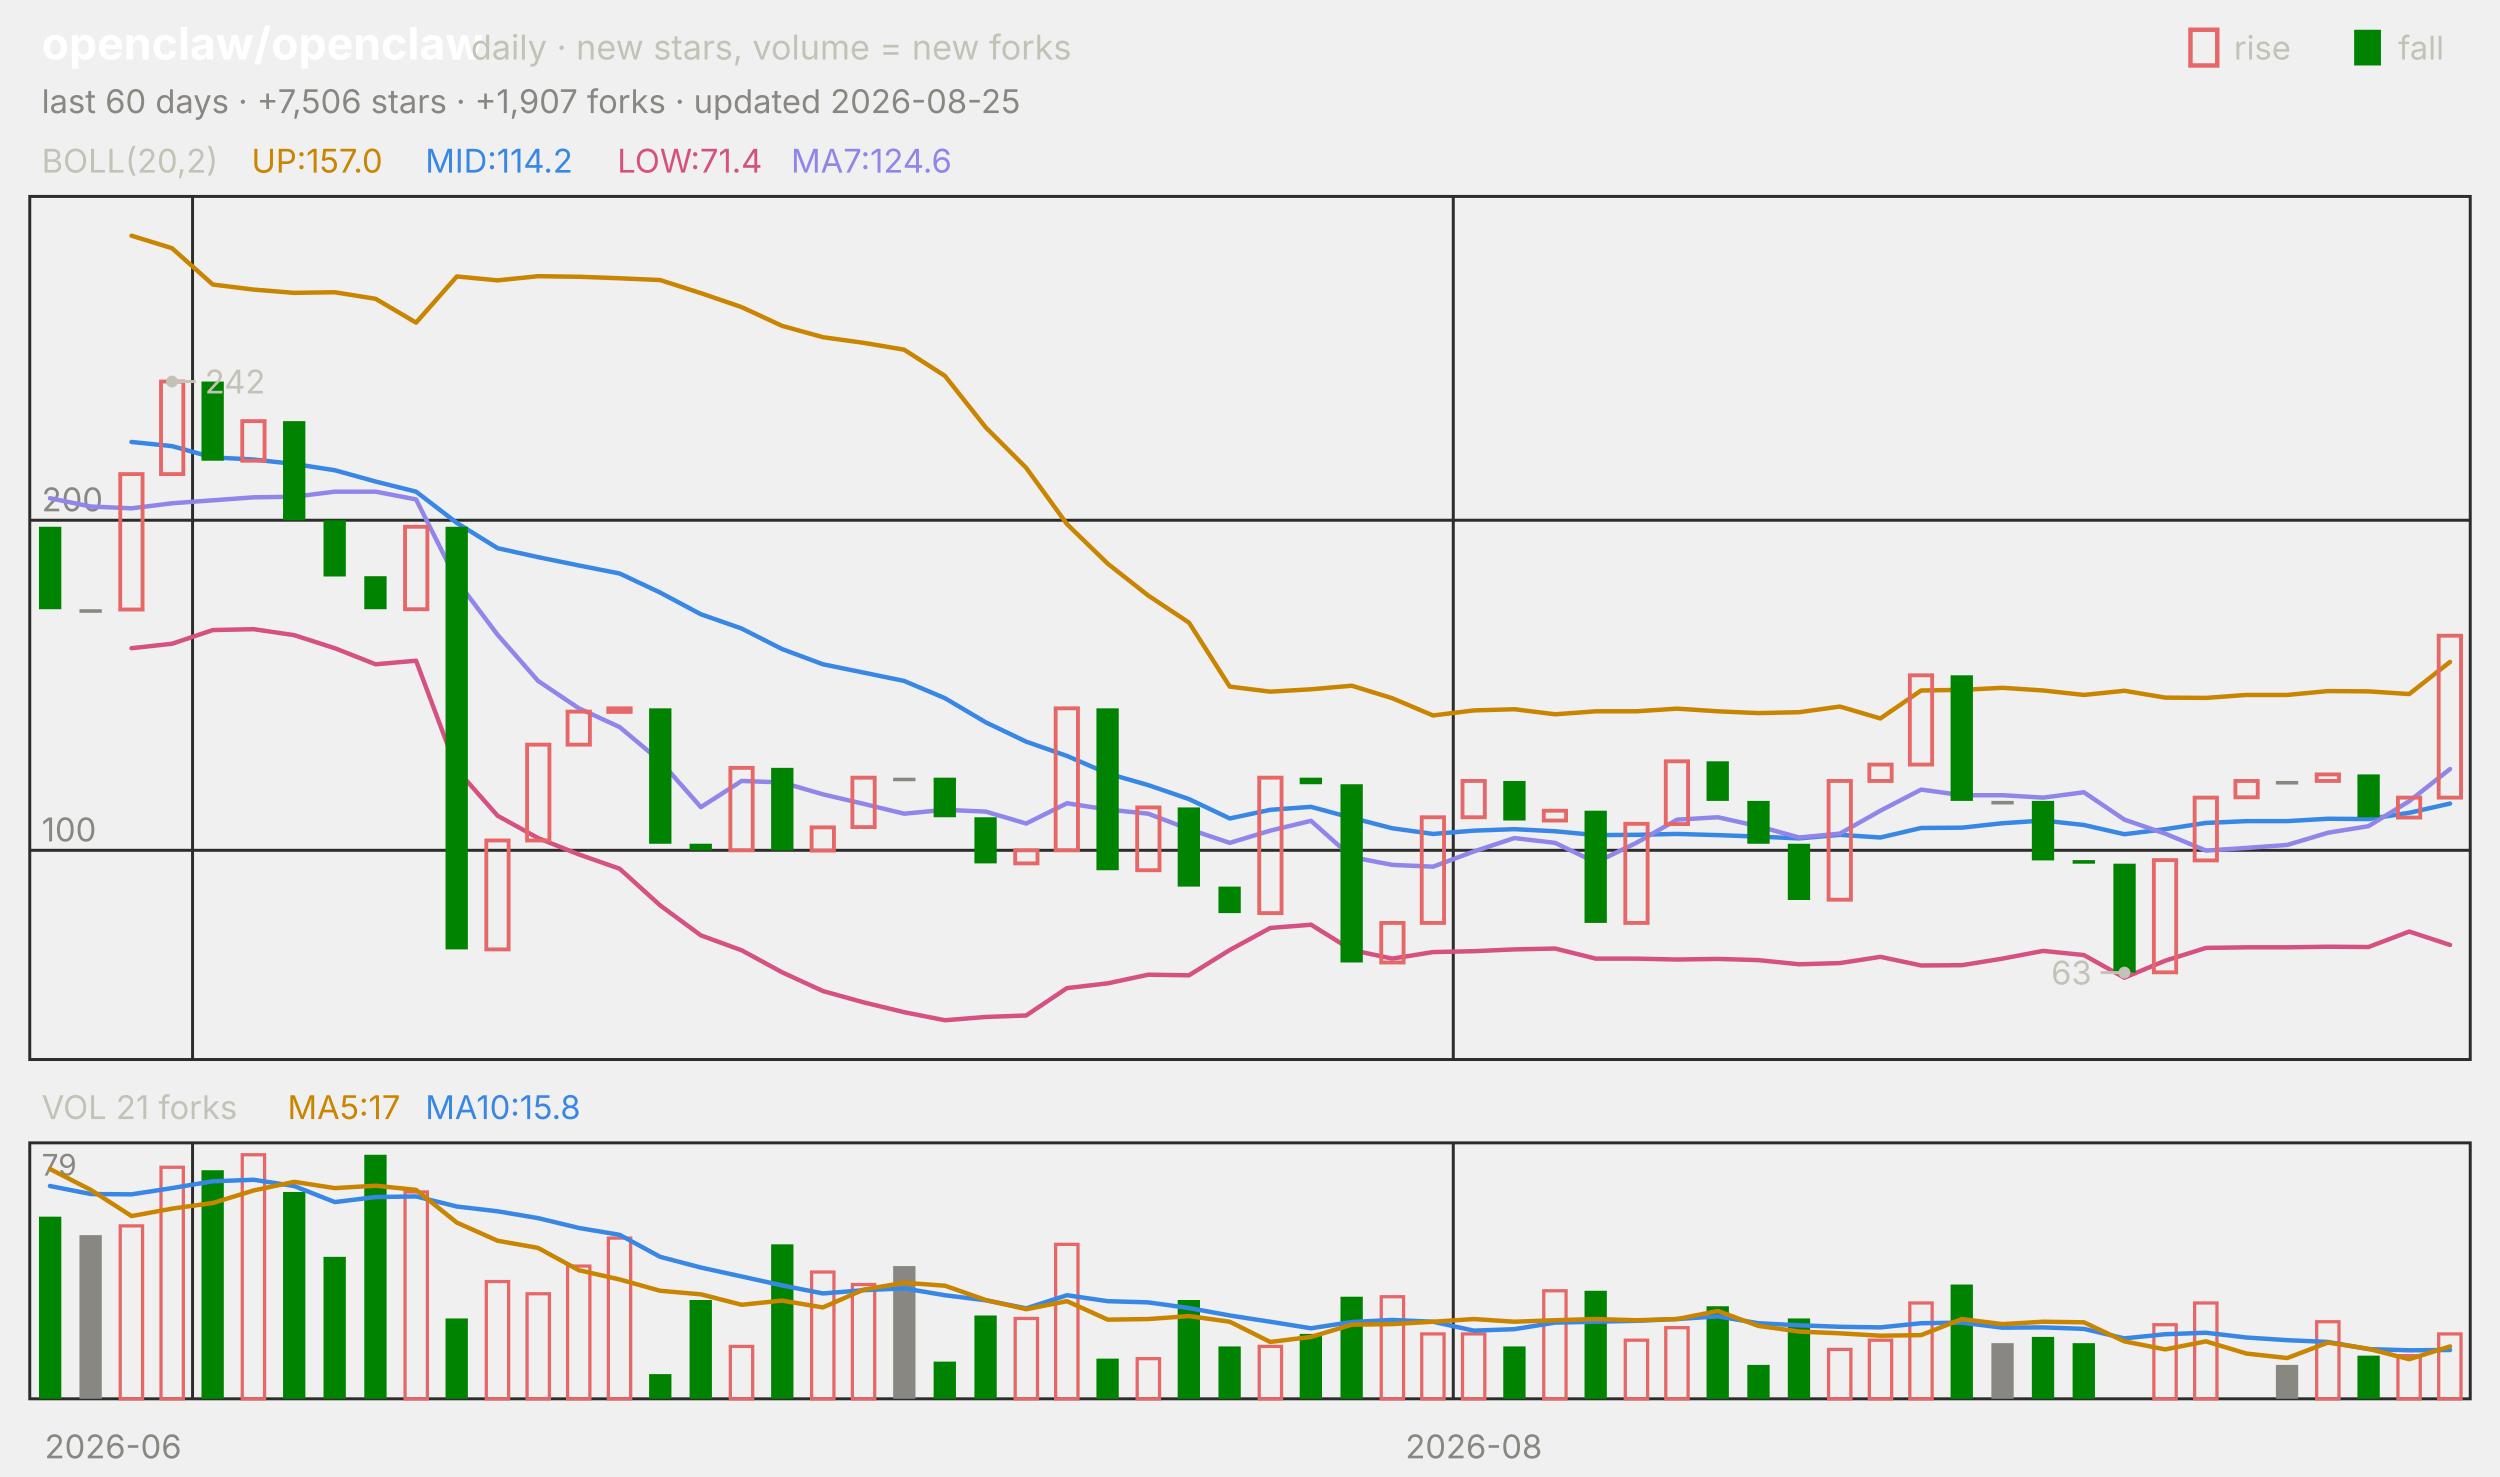
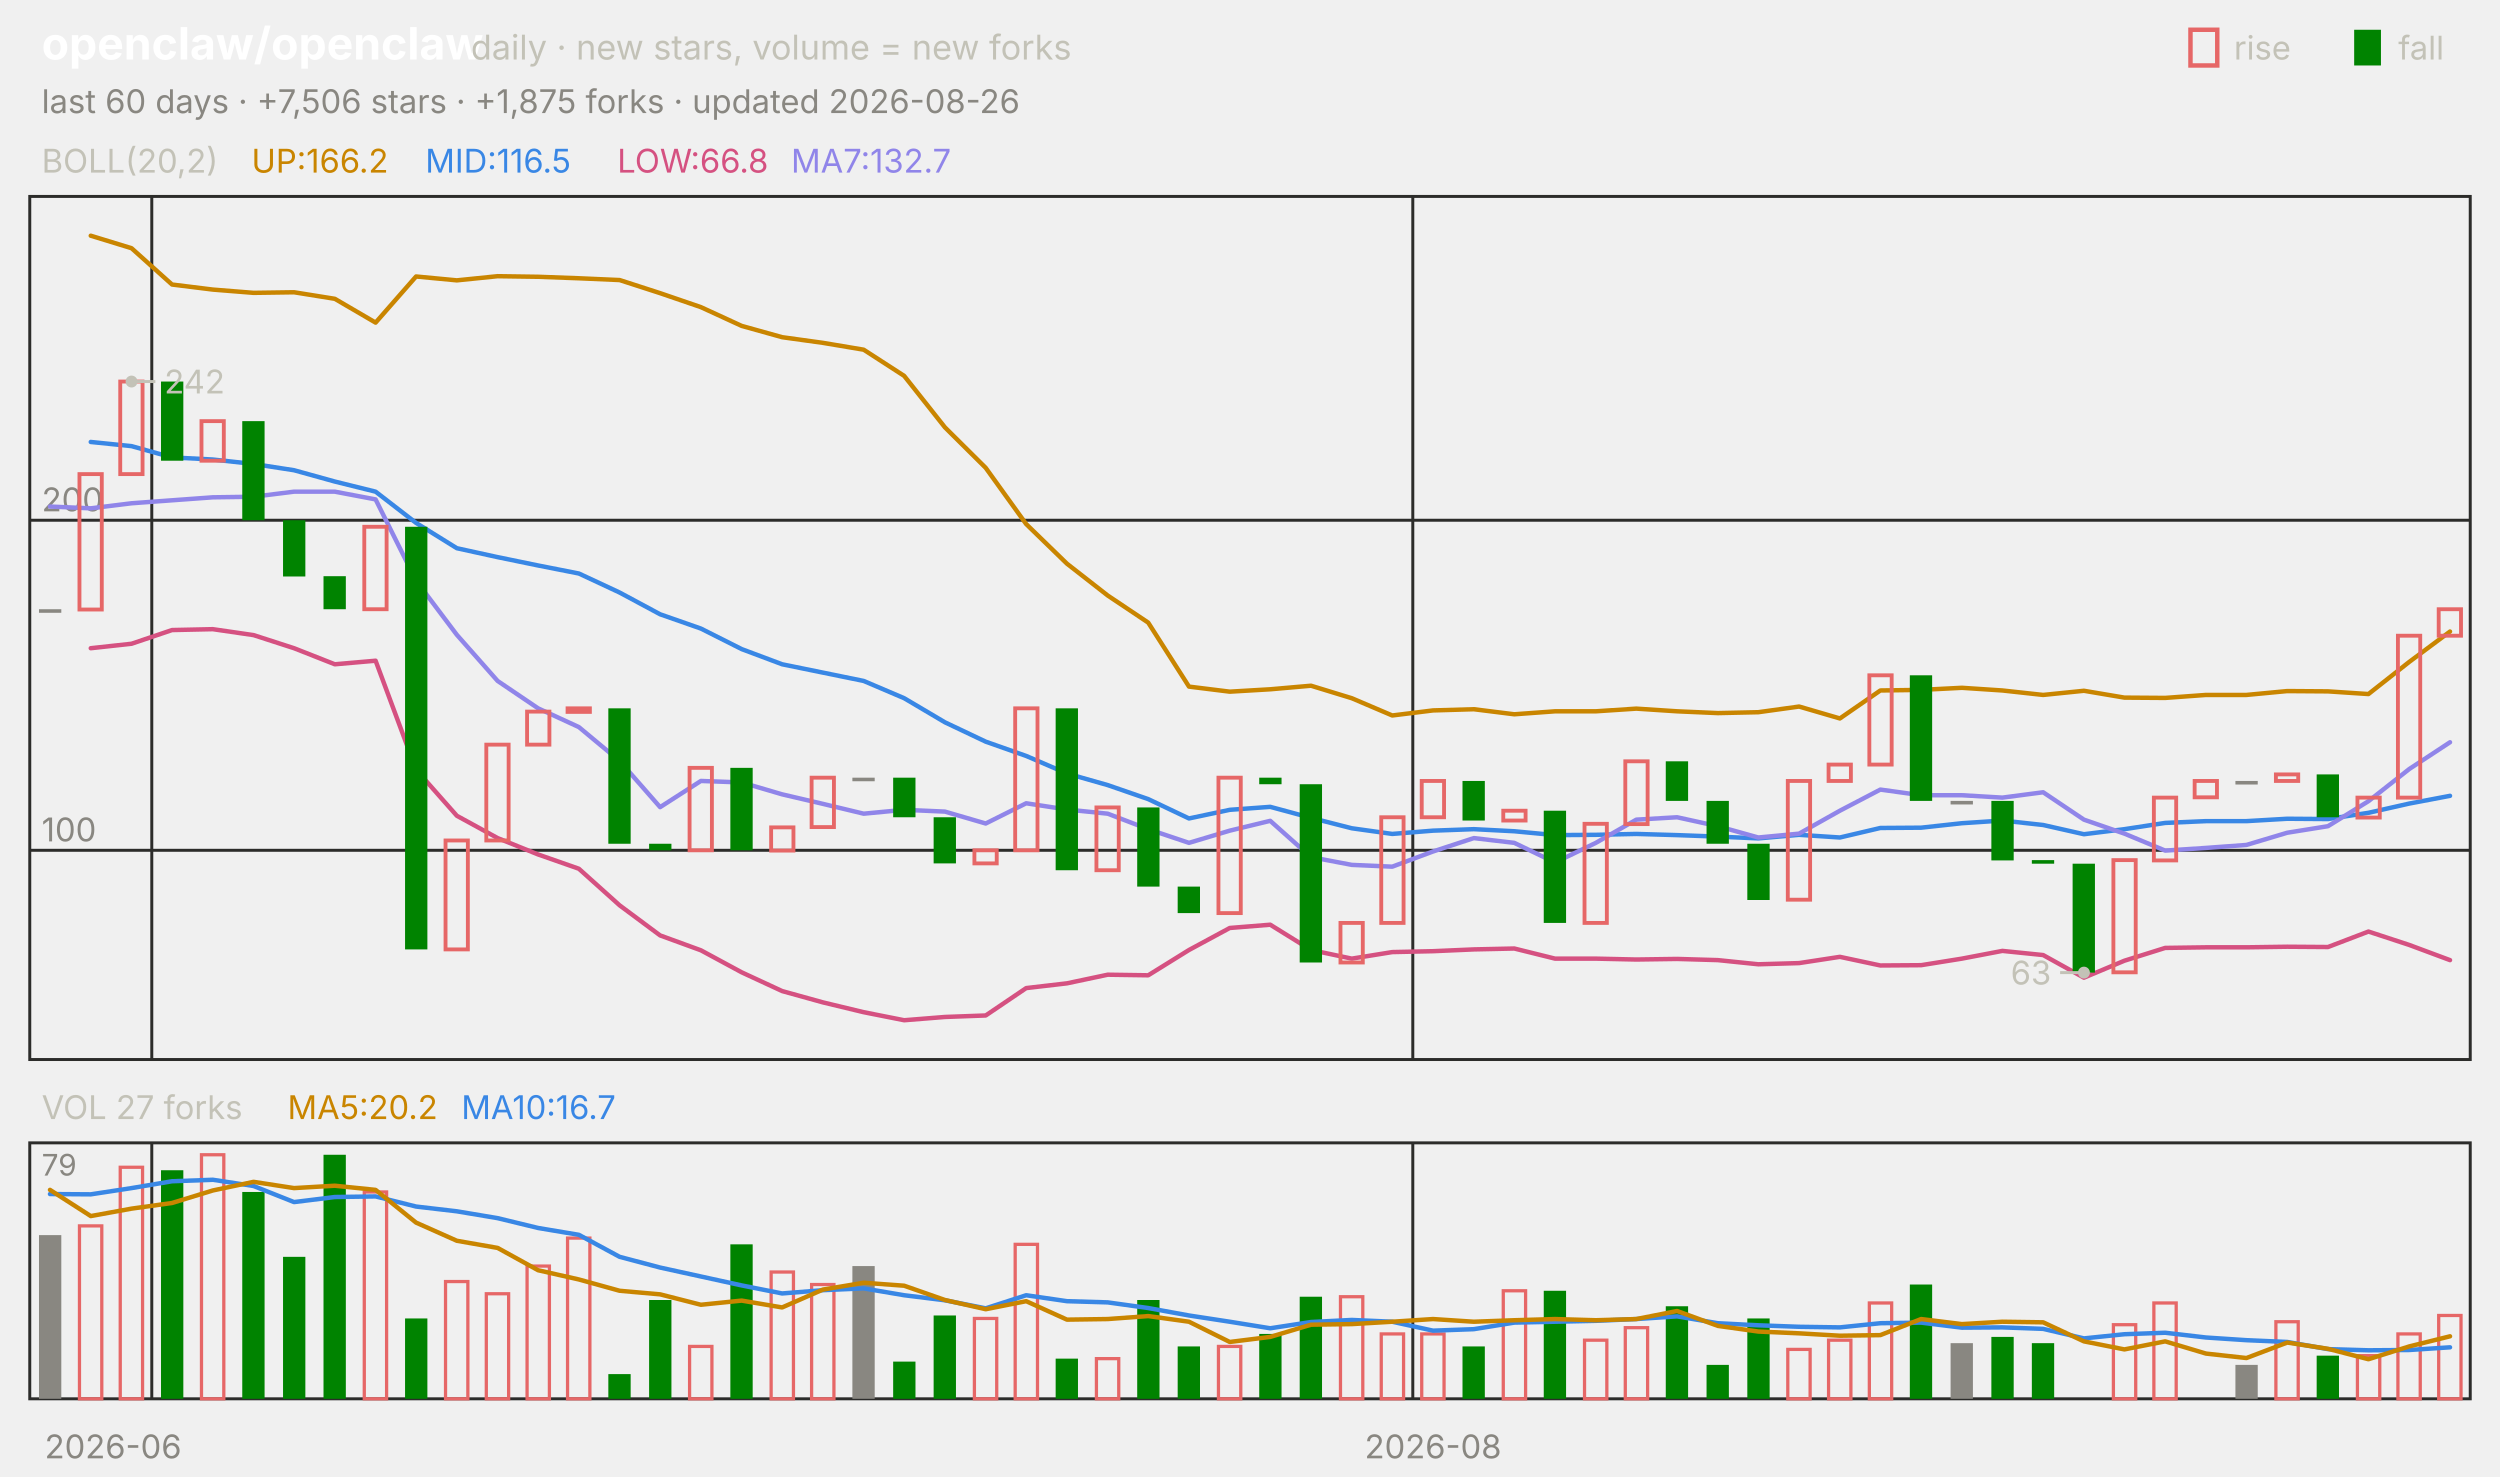
<svg xmlns="http://www.w3.org/2000/svg" viewBox="0 0 840 496" width="840" height="496" font-family="-apple-system,'Segoe UI',system-ui,sans-serif" role="img" aria-label="openclaw/openclaw candlestick chart">
  <text x="14.0" y="20.0" font-size="15" fill="#ffffff" font-weight="650">openclaw/openclaw</text>
  <text x="158.2" y="20.0" font-size="11.5" fill="#c3c2b7">daily · new stars, volume = new forks</text>
  <text x="805.8" y="20.0" font-size="11.0" fill="#c3c2b7">fall</text>
  <rect x="791" y="10" width="9" height="12" fill="#008300" />
  <text x="750.6" y="20.0" font-size="11.0" fill="#c3c2b7">rise</text>
  <rect x="736" y="10" width="9" height="12" fill="none" stroke="#e66767" stroke-width="1.5" />
-   <text x="14.0" y="38.0" font-size="11.0" fill="#898781">last 60 days · +7,506 stars · +1,907 forks · updated 2026-08-25</text>
+   <text x="14.0" y="38.0" font-size="11.0" fill="#898781">last 60 days · +7,506 stars · +1,875 forks · updated 2026-08-26</text>
  <rect x="10" y="66" width="820" height="290" fill="none" stroke="#2c2c2a" />
  <rect x="10" y="384" width="820" height="86" fill="none" stroke="#2c2c2a" />
  <text x="38.0" y="490.0" font-size="11.0" fill="#898781" text-anchor="middle">2026-06</text>
-   <line x1="64.7" y1="66.0" x2="64.7" y2="356.0" stroke="#2c2c2a" stroke-width="1.0" />
-   <line x1="64.7" y1="384.0" x2="64.7" y2="470.0" stroke="#2c2c2a" stroke-width="1.0" />
-   <line x1="488.3" y1="66.0" x2="488.3" y2="356.0" stroke="#2c2c2a" stroke-width="1.0" />
-   <line x1="488.3" y1="384.0" x2="488.3" y2="470.0" stroke="#2c2c2a" stroke-width="1.0" />
-   <text x="495.2" y="490.0" font-size="11.0" fill="#898781" text-anchor="middle">2026-08</text>
+   <line x1="51.0" y1="66.0" x2="51.0" y2="356.0" stroke="#2c2c2a" stroke-width="1.0" />
+   <line x1="51.0" y1="384.0" x2="51.0" y2="470.0" stroke="#2c2c2a" stroke-width="1.0" />
+   <line x1="474.7" y1="66.0" x2="474.7" y2="356.0" stroke="#2c2c2a" stroke-width="1.0" />
+   <line x1="474.7" y1="384.0" x2="474.7" y2="470.0" stroke="#2c2c2a" stroke-width="1.0" />
+   <text x="481.5" y="490.0" font-size="11.0" fill="#898781" text-anchor="middle">2026-08</text>
  <text x="14.0" y="58.0" font-size="11.0" fill="#c3c2b7">BOLL(20,2)</text>
-   <text x="84.5" y="58.0" font-size="11.0" fill="#c98500">UP:157.0</text>
-   <text x="142.9" y="58.0" font-size="11.0" fill="#3987e5">MID:114.2</text>
-   <text x="207.4" y="58.0" font-size="11.0" fill="#d55181">LOW:71.4</text>
-   <text x="265.8" y="58.0" font-size="11.0" fill="#9085e9">MA7:124.6</text>
+   <text x="84.5" y="58.0" font-size="11.0" fill="#c98500">UP:166.2</text>
+   <text x="142.9" y="58.0" font-size="11.0" fill="#3987e5">MID:116.5</text>
+   <text x="207.4" y="58.0" font-size="11.0" fill="#d55181">LOW:66.8</text>
+   <text x="265.8" y="58.0" font-size="11.0" fill="#9085e9">MA7:132.7</text>
  <line x1="10.0" y1="285.7" x2="830.0" y2="285.7" stroke="#2c2c2a" stroke-width="1.0" />
  <text x="14.0" y="282.7" font-size="11.0" fill="#898781">100</text>
  <line x1="10.0" y1="174.8" x2="830.0" y2="174.8" stroke="#2c2c2a" stroke-width="1.0" />
  <text x="14.0" y="171.8" font-size="11.0" fill="#898781">200</text>
-   <polyline points="44.2,79.2 57.8,83.4 71.5,95.6 85.2,97.3 98.8,98.4 112.5,98.2 126.2,100.4 139.8,108.4 153.5,92.9 167.2,94.2 180.8,92.8 194.5,93.0 208.2,93.5 221.8,94.1 235.5,98.5 249.2,103.2 262.8,109.5 276.5,113.3 290.2,115.2 303.8,117.5 317.5,126.3 331.2,143.6 344.8,157.2 358.5,176.1 372.2,189.4 385.8,200.1 399.5,209.2 413.2,230.7 426.8,232.4 440.5,231.6 454.2,230.4 467.8,234.6 481.5,240.4 495.2,238.7 508.8,238.3 522.5,240.0 536.2,239.0 549.8,239.0 563.5,238.1 577.2,239.0 590.8,239.6 604.5,239.3 618.2,237.4 631.8,241.4 645.5,232.0 659.2,231.8 672.8,231.1 686.5,232.0 700.2,233.5 713.8,232.1 727.5,234.4 741.2,234.5 754.8,233.5 768.5,233.5 782.2,232.2 795.8,232.3 809.5,233.2 823.2,222.4" fill="none" stroke="#c98500" stroke-width="1.5" stroke-linejoin="round" stroke-linecap="round" />
-   <polyline points="44.2,148.5 57.8,149.9 71.5,153.7 85.2,154.4 98.8,155.9 112.5,158.0 126.2,161.8 139.8,165.2 153.5,175.7 167.2,184.2 180.8,187.2 194.5,190.0 208.2,192.7 221.8,199.1 235.5,206.4 249.2,211.2 262.8,218.1 276.5,223.2 290.2,226.0 303.8,228.8 317.5,234.6 331.2,242.7 344.8,249.2 358.5,254.0 372.2,259.9 385.8,263.8 399.5,268.5 413.2,275.0 426.8,272.1 440.5,271.1 454.2,274.8 467.8,278.3 481.5,280.2 495.2,279.1 508.8,278.6 522.5,279.3 536.2,280.6 549.8,280.5 563.5,280.2 577.2,280.6 590.8,281.1 604.5,281.7 618.2,280.5 631.8,281.4 645.5,278.2 659.2,278.1 672.8,276.6 686.5,275.7 700.2,277.2 713.8,280.3 727.5,278.6 741.2,276.5 754.8,275.9 768.5,275.9 782.2,275.1 795.8,275.2 809.5,273.1 823.2,270.0" fill="none" stroke="#3987e5" stroke-width="1.5" stroke-linejoin="round" stroke-linecap="round" />
-   <polyline points="44.2,217.8 57.8,216.3 71.5,211.7 85.2,211.4 98.8,213.4 112.5,217.8 126.2,223.2 139.8,222.0 153.5,258.6 167.2,274.1 180.8,281.6 194.5,287.1 208.2,291.9 221.8,304.2 235.5,314.3 249.2,319.3 262.8,326.7 276.5,333.0 290.2,336.8 303.8,340.1 317.5,342.8 331.2,341.7 344.8,341.2 358.5,332.0 372.2,330.4 385.8,327.5 399.5,327.7 413.2,319.2 426.8,311.8 440.5,310.7 454.2,319.2 467.8,322.1 481.5,319.9 495.2,319.6 508.8,319.0 522.5,318.7 536.2,322.1 549.8,322.1 563.5,322.4 577.2,322.2 590.8,322.6 604.5,324.0 618.2,323.6 631.8,321.5 645.5,324.4 659.2,324.3 672.8,322.1 686.5,319.5 700.2,320.9 713.8,328.5 727.5,322.8 741.2,318.5 754.8,318.3 768.5,318.3 782.2,318.1 795.8,318.2 809.5,313.0 823.2,317.5" fill="none" stroke="#d55181" stroke-width="1.5" stroke-linejoin="round" stroke-linecap="round" />
-   <polyline points="16.8,167.4 30.5,170.2 44.2,170.8 57.8,169.1 71.5,168.1 85.2,167.1 98.8,166.9 112.5,165.2 126.2,165.2 139.8,167.8 153.5,195.1 167.2,213.3 180.8,228.8 194.5,238.0 208.2,244.3 221.8,255.7 235.5,271.2 249.2,262.4 262.8,262.9 276.5,266.9 290.2,270.1 303.8,273.4 317.5,272.1 331.2,272.7 344.8,276.7 358.5,269.9 372.2,272.0 385.8,273.4 399.5,278.6 413.2,283.2 426.8,279.1 440.5,275.8 454.2,288.0 467.8,290.6 481.5,291.2 495.2,286.1 508.8,281.6 522.5,283.2 536.2,289.8 549.8,283.2 563.5,275.4 577.2,274.6 590.8,277.6 604.5,281.4 618.2,280.1 631.8,272.4 645.5,265.3 659.2,267.2 672.8,267.2 686.5,268.0 700.2,266.2 713.8,275.4 727.5,280.1 741.2,285.8 754.8,284.9 768.5,283.9 782.2,279.8 795.8,277.6 809.5,269.2 823.2,258.4" fill="none" stroke="#9085e9" stroke-width="1.5" stroke-linejoin="round" stroke-linecap="round" />
-   <rect x="13.1" y="177.0" width="7.5" height="27.7" fill="#008300" />
-   <rect x="26.7" y="204.7" width="7.5" height="1.2" fill="#898781" />
-   <rect x="40.4" y="159.3" width="7.5" height="45.5" fill="none" stroke="#e66767" stroke-width="1.3" />
-   <rect x="54.1" y="128.2" width="7.5" height="31.1" fill="none" stroke="#e66767" stroke-width="1.3" />
-   <rect x="67.7" y="128.2" width="7.5" height="26.6" fill="#008300" />
-   <rect x="81.4" y="141.5" width="7.5" height="13.3" fill="none" stroke="#e66767" stroke-width="1.3" />
-   <rect x="95.1" y="141.5" width="7.5" height="33.3" fill="#008300" />
-   <rect x="108.7" y="174.8" width="7.5" height="18.9" fill="#008300" />
-   <rect x="122.4" y="193.6" width="7.5" height="11.1" fill="#008300" />
-   <rect x="136.1" y="177.0" width="7.5" height="27.7" fill="none" stroke="#e66767" stroke-width="1.3" />
-   <rect x="149.7" y="177.0" width="7.5" height="142.0" fill="#008300" />
-   <rect x="163.4" y="282.4" width="7.5" height="36.6" fill="none" stroke="#e66767" stroke-width="1.3" />
-   <rect x="177.1" y="250.2" width="7.5" height="32.2" fill="none" stroke="#e66767" stroke-width="1.3" />
-   <rect x="190.7" y="239.1" width="7.5" height="11.1" fill="none" stroke="#e66767" stroke-width="1.3" />
-   <rect x="204.4" y="238.0" width="7.5" height="1.2" fill="none" stroke="#e66767" stroke-width="1.3" />
-   <rect x="218.1" y="238.0" width="7.5" height="45.5" fill="#008300" />
-   <rect x="231.7" y="283.5" width="7.5" height="2.2" fill="#008300" />
-   <rect x="245.4" y="258.0" width="7.5" height="27.7" fill="none" stroke="#e66767" stroke-width="1.3" />
-   <rect x="259.1" y="258.0" width="7.5" height="27.7" fill="#008300" />
-   <rect x="272.7" y="278.0" width="7.5" height="7.8" fill="none" stroke="#e66767" stroke-width="1.3" />
-   <rect x="286.4" y="261.3" width="7.5" height="16.6" fill="none" stroke="#e66767" stroke-width="1.3" />
-   <rect x="300.1" y="261.3" width="7.5" height="1.2" fill="#898781" />
-   <rect x="313.7" y="261.3" width="7.5" height="13.3" fill="#008300" />
-   <rect x="327.4" y="274.6" width="7.5" height="15.5" fill="#008300" />
-   <rect x="341.1" y="285.7" width="7.5" height="4.4" fill="none" stroke="#e66767" stroke-width="1.3" />
-   <rect x="354.7" y="238.0" width="7.5" height="47.7" fill="none" stroke="#e66767" stroke-width="1.3" />
-   <rect x="368.4" y="238.0" width="7.5" height="54.4" fill="#008300" />
-   <rect x="382.1" y="271.3" width="7.5" height="21.1" fill="none" stroke="#e66767" stroke-width="1.3" />
-   <rect x="395.7" y="271.3" width="7.5" height="26.6" fill="#008300" />
-   <rect x="409.4" y="297.9" width="7.5" height="8.9" fill="#008300" />
-   <rect x="423.1" y="261.3" width="7.5" height="45.5" fill="none" stroke="#e66767" stroke-width="1.3" />
-   <rect x="436.7" y="261.3" width="7.5" height="2.2" fill="#008300" />
-   <rect x="450.4" y="263.5" width="7.5" height="59.9" fill="#008300" />
-   <rect x="464.1" y="310.1" width="7.5" height="13.3" fill="none" stroke="#e66767" stroke-width="1.3" />
-   <rect x="477.7" y="274.6" width="7.5" height="35.5" fill="none" stroke="#e66767" stroke-width="1.3" />
-   <rect x="491.4" y="262.4" width="7.5" height="12.2" fill="none" stroke="#e66767" stroke-width="1.3" />
-   <rect x="505.1" y="262.4" width="7.5" height="13.3" fill="#008300" />
-   <rect x="518.7" y="272.4" width="7.5" height="3.3" fill="none" stroke="#e66767" stroke-width="1.3" />
-   <rect x="532.4" y="272.4" width="7.5" height="37.7" fill="#008300" />
-   <rect x="546.1" y="276.8" width="7.5" height="33.3" fill="none" stroke="#e66767" stroke-width="1.3" />
-   <rect x="559.7" y="255.8" width="7.5" height="21.1" fill="none" stroke="#e66767" stroke-width="1.3" />
-   <rect x="573.4" y="255.8" width="7.5" height="13.3" fill="#008300" />
-   <rect x="587.1" y="269.1" width="7.5" height="14.4" fill="#008300" />
-   <rect x="600.7" y="283.5" width="7.5" height="18.9" fill="#008300" />
-   <rect x="614.4" y="262.4" width="7.5" height="39.9" fill="none" stroke="#e66767" stroke-width="1.3" />
-   <rect x="628.1" y="256.9" width="7.5" height="5.5" fill="none" stroke="#e66767" stroke-width="1.3" />
-   <rect x="641.7" y="226.9" width="7.5" height="30.0" fill="none" stroke="#e66767" stroke-width="1.3" />
-   <rect x="655.4" y="226.9" width="7.5" height="42.2" fill="#008300" />
-   <rect x="669.1" y="269.1" width="7.5" height="1.2" fill="#898781" />
-   <rect x="682.7" y="269.1" width="7.5" height="20.0" fill="#008300" />
-   <rect x="696.4" y="289.0" width="7.5" height="1.2" fill="#008300" />
-   <rect x="710.1" y="290.2" width="7.5" height="36.6" fill="#008300" />
-   <rect x="723.7" y="289.0" width="7.5" height="37.7" fill="none" stroke="#e66767" stroke-width="1.3" />
-   <rect x="737.4" y="268.0" width="7.5" height="21.1" fill="none" stroke="#e66767" stroke-width="1.3" />
-   <rect x="751.1" y="262.4" width="7.5" height="5.5" fill="none" stroke="#e66767" stroke-width="1.3" />
-   <rect x="764.7" y="262.4" width="7.5" height="1.2" fill="#898781" />
-   <rect x="778.4" y="260.2" width="7.5" height="2.2" fill="none" stroke="#e66767" stroke-width="1.3" />
-   <rect x="792.1" y="260.2" width="7.5" height="14.4" fill="#008300" />
-   <rect x="805.7" y="268.0" width="7.5" height="6.7" fill="none" stroke="#e66767" stroke-width="1.3" />
-   <rect x="819.4" y="213.6" width="7.5" height="54.4" fill="none" stroke="#e66767" stroke-width="1.3" />
-   <circle cx="57.8" cy="128.2" r="2" fill="#c3c2b7" />
-   <line x1="57.8" y1="128.2" x2="65.8" y2="128.2" stroke="#c3c2b7" stroke-width="1.0" />
-   <text x="68.8" y="132.2" font-size="11.0" fill="#c3c2b7">242</text>
-   <circle cx="713.8" cy="326.8" r="2" fill="#c3c2b7" />
-   <line x1="713.8" y1="326.8" x2="705.8" y2="326.8" stroke="#c3c2b7" stroke-width="1.0" />
-   <text x="702.8" y="330.8" font-size="11.0" fill="#c3c2b7" text-anchor="end">63</text>
-   <text x="14.0" y="376.0" font-size="11.0" fill="#c3c2b7">VOL 21 forks</text>
-   <text x="96.6" y="376.0" font-size="11.0" fill="#c98500">MA5:17</text>
-   <text x="142.9" y="376.0" font-size="11.0" fill="#3987e5">MA10:15.8</text>
+   <polyline points="30.5,79.2 44.2,83.4 57.8,95.6 71.5,97.3 85.2,98.4 98.8,98.2 112.5,100.4 126.2,108.4 139.8,92.9 153.5,94.2 167.2,92.8 180.8,93.0 194.5,93.5 208.2,94.1 221.8,98.5 235.5,103.2 249.2,109.5 262.8,113.3 276.5,115.2 290.2,117.5 303.8,126.3 317.5,143.6 331.2,157.2 344.8,176.1 358.5,189.4 372.2,200.1 385.8,209.2 399.5,230.7 413.2,232.4 426.8,231.6 440.5,230.4 454.2,234.6 467.8,240.4 481.5,238.7 495.2,238.3 508.8,240.0 522.5,239.0 536.2,239.0 549.8,238.1 563.5,239.0 577.2,239.6 590.8,239.3 604.5,237.4 618.2,241.4 631.8,232.0 645.5,231.8 659.2,231.1 672.8,232.0 686.5,233.5 700.2,232.1 713.8,234.4 727.5,234.5 741.2,233.5 754.8,233.5 768.5,232.2 782.2,232.3 795.8,233.2 809.5,222.4 823.2,212.2" fill="none" stroke="#c98500" stroke-width="1.5" stroke-linejoin="round" stroke-linecap="round" />
+   <polyline points="30.5,148.5 44.2,149.9 57.8,153.7 71.5,154.4 85.2,155.9 98.8,158.0 112.5,161.8 126.2,165.2 139.8,175.7 153.5,184.2 167.2,187.2 180.8,190.0 194.5,192.7 208.2,199.1 221.8,206.4 235.5,211.2 249.2,218.1 262.8,223.2 276.5,226.0 290.2,228.8 303.8,234.6 317.5,242.7 331.2,249.2 344.8,254.0 358.5,259.9 372.2,263.8 385.8,268.5 399.5,275.0 413.2,272.1 426.8,271.1 440.5,274.8 454.2,278.3 467.8,280.2 481.5,279.1 495.2,278.6 508.8,279.3 522.5,280.6 536.2,280.5 549.8,280.2 563.5,280.6 577.2,281.1 590.8,281.7 604.5,280.5 618.2,281.4 631.8,278.2 645.5,278.1 659.2,276.6 672.8,275.7 686.5,277.2 700.2,280.3 713.8,278.6 727.5,276.5 741.2,275.9 754.8,275.9 768.5,275.1 782.2,275.2 795.8,273.1 809.5,270.0 823.2,267.4" fill="none" stroke="#3987e5" stroke-width="1.5" stroke-linejoin="round" stroke-linecap="round" />
+   <polyline points="30.5,217.8 44.2,216.3 57.8,211.7 71.5,211.4 85.2,213.4 98.8,217.8 112.5,223.2 126.2,222.0 139.8,258.6 153.5,274.1 167.2,281.6 180.8,287.1 194.5,291.9 208.2,304.2 221.8,314.3 235.5,319.3 249.2,326.7 262.8,333.0 276.5,336.8 290.2,340.1 303.8,342.8 317.5,341.7 331.2,341.2 344.8,332.0 358.5,330.4 372.2,327.5 385.8,327.7 399.5,319.2 413.2,311.8 426.8,310.7 440.5,319.2 454.2,322.1 467.8,319.9 481.5,319.6 495.2,319.0 508.8,318.7 522.5,322.1 536.2,322.1 549.8,322.4 563.5,322.2 577.2,322.6 590.8,324.0 604.5,323.6 618.2,321.5 631.8,324.4 645.5,324.3 659.2,322.1 672.8,319.5 686.5,320.9 700.2,328.5 713.8,322.8 727.5,318.5 741.2,318.3 754.8,318.3 768.5,318.1 782.2,318.2 795.8,313.0 809.5,317.5 823.2,322.6" fill="none" stroke="#d55181" stroke-width="1.5" stroke-linejoin="round" stroke-linecap="round" />
+   <polyline points="16.8,170.2 30.5,170.8 44.2,169.1 57.8,168.1 71.5,167.1 85.2,166.9 98.8,165.2 112.5,165.2 126.2,167.8 139.8,195.1 153.5,213.3 167.2,228.8 180.8,238.0 194.5,244.3 208.2,255.7 221.8,271.2 235.5,262.4 249.2,262.9 262.8,266.9 276.5,270.1 290.2,273.4 303.8,272.1 317.5,272.7 331.2,276.7 344.8,269.9 358.5,272.0 372.2,273.4 385.8,278.6 399.5,283.2 413.2,279.1 426.8,275.8 440.5,288.0 454.2,290.6 467.8,291.2 481.5,286.1 495.2,281.6 508.8,283.2 522.5,289.8 536.2,283.2 549.8,275.4 563.5,274.6 577.2,277.6 590.8,281.4 604.5,280.1 618.2,272.4 631.8,265.3 645.5,267.2 659.2,267.2 672.8,268.0 686.5,266.2 700.2,275.4 713.8,280.1 727.5,285.8 741.2,284.9 754.8,283.9 768.5,279.8 782.2,277.6 795.8,269.2 809.5,258.4 823.2,249.4" fill="none" stroke="#9085e9" stroke-width="1.5" stroke-linejoin="round" stroke-linecap="round" />
+   <rect x="13.1" y="204.7" width="7.5" height="1.2" fill="#898781" />
+   <rect x="26.7" y="159.3" width="7.5" height="45.5" fill="none" stroke="#e66767" stroke-width="1.3" />
+   <rect x="40.4" y="128.2" width="7.5" height="31.1" fill="none" stroke="#e66767" stroke-width="1.3" />
+   <rect x="54.1" y="128.2" width="7.5" height="26.6" fill="#008300" />
+   <rect x="67.7" y="141.5" width="7.5" height="13.3" fill="none" stroke="#e66767" stroke-width="1.3" />
+   <rect x="81.4" y="141.5" width="7.5" height="33.3" fill="#008300" />
+   <rect x="95.1" y="174.8" width="7.5" height="18.9" fill="#008300" />
+   <rect x="108.7" y="193.6" width="7.5" height="11.1" fill="#008300" />
+   <rect x="122.4" y="177.0" width="7.5" height="27.7" fill="none" stroke="#e66767" stroke-width="1.3" />
+   <rect x="136.1" y="177.0" width="7.5" height="142.0" fill="#008300" />
+   <rect x="149.7" y="282.4" width="7.5" height="36.6" fill="none" stroke="#e66767" stroke-width="1.3" />
+   <rect x="163.4" y="250.2" width="7.5" height="32.2" fill="none" stroke="#e66767" stroke-width="1.3" />
+   <rect x="177.1" y="239.1" width="7.5" height="11.1" fill="none" stroke="#e66767" stroke-width="1.3" />
+   <rect x="190.7" y="238.0" width="7.5" height="1.2" fill="none" stroke="#e66767" stroke-width="1.3" />
+   <rect x="204.4" y="238.0" width="7.5" height="45.5" fill="#008300" />
+   <rect x="218.1" y="283.5" width="7.5" height="2.2" fill="#008300" />
+   <rect x="231.7" y="258.0" width="7.5" height="27.7" fill="none" stroke="#e66767" stroke-width="1.3" />
+   <rect x="245.4" y="258.0" width="7.5" height="27.7" fill="#008300" />
+   <rect x="259.1" y="278.0" width="7.5" height="7.8" fill="none" stroke="#e66767" stroke-width="1.3" />
+   <rect x="272.7" y="261.3" width="7.5" height="16.6" fill="none" stroke="#e66767" stroke-width="1.3" />
+   <rect x="286.4" y="261.3" width="7.5" height="1.2" fill="#898781" />
+   <rect x="300.1" y="261.3" width="7.5" height="13.3" fill="#008300" />
+   <rect x="313.7" y="274.6" width="7.5" height="15.5" fill="#008300" />
+   <rect x="327.4" y="285.7" width="7.5" height="4.4" fill="none" stroke="#e66767" stroke-width="1.3" />
+   <rect x="341.1" y="238.0" width="7.5" height="47.7" fill="none" stroke="#e66767" stroke-width="1.3" />
+   <rect x="354.7" y="238.0" width="7.5" height="54.4" fill="#008300" />
+   <rect x="368.4" y="271.3" width="7.5" height="21.1" fill="none" stroke="#e66767" stroke-width="1.3" />
+   <rect x="382.1" y="271.3" width="7.5" height="26.6" fill="#008300" />
+   <rect x="395.7" y="297.9" width="7.5" height="8.9" fill="#008300" />
+   <rect x="409.4" y="261.3" width="7.5" height="45.5" fill="none" stroke="#e66767" stroke-width="1.3" />
+   <rect x="423.1" y="261.3" width="7.5" height="2.2" fill="#008300" />
+   <rect x="436.7" y="263.5" width="7.5" height="59.9" fill="#008300" />
+   <rect x="450.4" y="310.1" width="7.5" height="13.3" fill="none" stroke="#e66767" stroke-width="1.3" />
+   <rect x="464.1" y="274.6" width="7.5" height="35.5" fill="none" stroke="#e66767" stroke-width="1.3" />
+   <rect x="477.7" y="262.4" width="7.5" height="12.2" fill="none" stroke="#e66767" stroke-width="1.3" />
+   <rect x="491.4" y="262.4" width="7.5" height="13.3" fill="#008300" />
+   <rect x="505.1" y="272.4" width="7.5" height="3.3" fill="none" stroke="#e66767" stroke-width="1.3" />
+   <rect x="518.7" y="272.4" width="7.5" height="37.7" fill="#008300" />
+   <rect x="532.4" y="276.8" width="7.5" height="33.3" fill="none" stroke="#e66767" stroke-width="1.3" />
+   <rect x="546.1" y="255.8" width="7.5" height="21.1" fill="none" stroke="#e66767" stroke-width="1.3" />
+   <rect x="559.7" y="255.8" width="7.5" height="13.3" fill="#008300" />
+   <rect x="573.4" y="269.1" width="7.5" height="14.4" fill="#008300" />
+   <rect x="587.1" y="283.5" width="7.5" height="18.9" fill="#008300" />
+   <rect x="600.7" y="262.4" width="7.5" height="39.9" fill="none" stroke="#e66767" stroke-width="1.3" />
+   <rect x="614.4" y="256.9" width="7.5" height="5.5" fill="none" stroke="#e66767" stroke-width="1.3" />
+   <rect x="628.1" y="226.9" width="7.5" height="30.0" fill="none" stroke="#e66767" stroke-width="1.3" />
+   <rect x="641.7" y="226.9" width="7.5" height="42.2" fill="#008300" />
+   <rect x="655.4" y="269.1" width="7.5" height="1.2" fill="#898781" />
+   <rect x="669.1" y="269.1" width="7.5" height="20.0" fill="#008300" />
+   <rect x="682.7" y="289.0" width="7.5" height="1.2" fill="#008300" />
+   <rect x="696.4" y="290.2" width="7.5" height="36.6" fill="#008300" />
+   <rect x="710.1" y="289.0" width="7.5" height="37.7" fill="none" stroke="#e66767" stroke-width="1.3" />
+   <rect x="723.7" y="268.0" width="7.5" height="21.1" fill="none" stroke="#e66767" stroke-width="1.3" />
+   <rect x="737.4" y="262.4" width="7.5" height="5.5" fill="none" stroke="#e66767" stroke-width="1.3" />
+   <rect x="751.1" y="262.4" width="7.5" height="1.2" fill="#898781" />
+   <rect x="764.7" y="260.2" width="7.5" height="2.2" fill="none" stroke="#e66767" stroke-width="1.3" />
+   <rect x="778.4" y="260.2" width="7.5" height="14.4" fill="#008300" />
+   <rect x="792.1" y="268.0" width="7.5" height="6.7" fill="none" stroke="#e66767" stroke-width="1.3" />
+   <rect x="805.7" y="213.6" width="7.5" height="54.4" fill="none" stroke="#e66767" stroke-width="1.3" />
+   <rect x="819.4" y="204.7" width="7.5" height="8.9" fill="none" stroke="#e66767" stroke-width="1.3" />
+   <circle cx="44.2" cy="128.2" r="2" fill="#c3c2b7" />
+   <line x1="44.2" y1="128.2" x2="52.2" y2="128.2" stroke="#c3c2b7" stroke-width="1.0" />
+   <text x="55.2" y="132.2" font-size="11.0" fill="#c3c2b7">242</text>
+   <circle cx="700.2" cy="326.8" r="2" fill="#c3c2b7" />
+   <line x1="700.2" y1="326.8" x2="692.2" y2="326.8" stroke="#c3c2b7" stroke-width="1.0" />
+   <text x="689.2" y="330.8" font-size="11.0" fill="#c3c2b7" text-anchor="end">63</text>
+   <text x="14.0" y="376.0" font-size="11.0" fill="#c3c2b7">VOL 27 forks</text>
+   <text x="96.6" y="376.0" font-size="11.0" fill="#c98500">MA5:20.2</text>
+   <text x="155.0" y="376.0" font-size="11.0" fill="#3987e5">MA10:16.7</text>
  <text x="14.0" y="395.0" font-size="10" fill="#898781">79</text>
-   <rect x="13.1" y="408.8" width="7.5" height="61.2" fill="#008300" />
-   <rect x="26.7" y="415.0" width="7.5" height="55.0" fill="#898781" />
-   <rect x="40.4" y="411.9" width="7.5" height="58.1" fill="none" stroke="#e66767" stroke-width="1.1" />
-   <rect x="54.1" y="392.2" width="7.5" height="77.8" fill="none" stroke="#e66767" stroke-width="1.1" />
-   <rect x="67.7" y="393.2" width="7.5" height="76.8" fill="#008300" />
-   <rect x="81.4" y="388.0" width="7.5" height="82.0" fill="none" stroke="#e66767" stroke-width="1.1" />
-   <rect x="95.1" y="400.5" width="7.5" height="69.5" fill="#008300" />
-   <rect x="108.7" y="422.3" width="7.5" height="47.7" fill="#008300" />
-   <rect x="122.4" y="388.0" width="7.5" height="82.0" fill="#008300" />
-   <rect x="136.1" y="400.5" width="7.5" height="69.5" fill="none" stroke="#e66767" stroke-width="1.1" />
-   <rect x="149.7" y="443.0" width="7.5" height="27.0" fill="#008300" />
-   <rect x="163.4" y="430.6" width="7.5" height="39.4" fill="none" stroke="#e66767" stroke-width="1.1" />
-   <rect x="177.1" y="434.7" width="7.5" height="35.3" fill="none" stroke="#e66767" stroke-width="1.1" />
-   <rect x="190.7" y="425.4" width="7.5" height="44.6" fill="none" stroke="#e66767" stroke-width="1.1" />
-   <rect x="204.4" y="416.0" width="7.5" height="54.0" fill="none" stroke="#e66767" stroke-width="1.1" />
-   <rect x="218.1" y="461.7" width="7.5" height="8.3" fill="#008300" />
-   <rect x="231.7" y="436.8" width="7.5" height="33.2" fill="#008300" />
-   <rect x="245.4" y="452.4" width="7.5" height="17.6" fill="none" stroke="#e66767" stroke-width="1.1" />
-   <rect x="259.1" y="418.1" width="7.5" height="51.9" fill="#008300" />
-   <rect x="272.7" y="427.4" width="7.5" height="42.6" fill="none" stroke="#e66767" stroke-width="1.1" />
-   <rect x="286.4" y="431.6" width="7.5" height="38.4" fill="none" stroke="#e66767" stroke-width="1.1" />
-   <rect x="300.1" y="425.4" width="7.5" height="44.6" fill="#898781" />
-   <rect x="313.7" y="457.5" width="7.5" height="12.5" fill="#008300" />
-   <rect x="327.4" y="442.0" width="7.5" height="28.0" fill="#008300" />
-   <rect x="341.1" y="443.0" width="7.5" height="27.0" fill="none" stroke="#e66767" stroke-width="1.1" />
-   <rect x="354.7" y="418.1" width="7.5" height="51.9" fill="none" stroke="#e66767" stroke-width="1.1" />
-   <rect x="368.4" y="456.5" width="7.5" height="13.5" fill="#008300" />
-   <rect x="382.1" y="456.5" width="7.5" height="13.5" fill="none" stroke="#e66767" stroke-width="1.1" />
-   <rect x="395.7" y="436.8" width="7.5" height="33.2" fill="#008300" />
-   <rect x="409.4" y="452.4" width="7.5" height="17.6" fill="#008300" />
-   <rect x="423.1" y="452.4" width="7.5" height="17.6" fill="none" stroke="#e66767" stroke-width="1.1" />
-   <rect x="436.7" y="448.2" width="7.5" height="21.8" fill="#008300" />
-   <rect x="450.4" y="435.7" width="7.5" height="34.3" fill="#008300" />
-   <rect x="464.1" y="435.7" width="7.5" height="34.3" fill="none" stroke="#e66767" stroke-width="1.1" />
+   <rect x="13.1" y="415.0" width="7.5" height="55.0" fill="#898781" />
+   <rect x="26.7" y="411.9" width="7.5" height="58.1" fill="none" stroke="#e66767" stroke-width="1.1" />
+   <rect x="40.4" y="392.2" width="7.5" height="77.8" fill="none" stroke="#e66767" stroke-width="1.1" />
+   <rect x="54.1" y="393.2" width="7.5" height="76.8" fill="#008300" />
+   <rect x="67.7" y="388.0" width="7.5" height="82.0" fill="none" stroke="#e66767" stroke-width="1.1" />
+   <rect x="81.4" y="400.5" width="7.5" height="69.5" fill="#008300" />
+   <rect x="95.1" y="422.3" width="7.5" height="47.7" fill="#008300" />
+   <rect x="108.7" y="388.0" width="7.5" height="82.0" fill="#008300" />
+   <rect x="122.4" y="400.5" width="7.5" height="69.5" fill="none" stroke="#e66767" stroke-width="1.1" />
+   <rect x="136.1" y="443.0" width="7.5" height="27.0" fill="#008300" />
+   <rect x="149.7" y="430.6" width="7.5" height="39.4" fill="none" stroke="#e66767" stroke-width="1.1" />
+   <rect x="163.4" y="434.7" width="7.5" height="35.3" fill="none" stroke="#e66767" stroke-width="1.1" />
+   <rect x="177.1" y="425.4" width="7.5" height="44.6" fill="none" stroke="#e66767" stroke-width="1.1" />
+   <rect x="190.7" y="416.0" width="7.5" height="54.0" fill="none" stroke="#e66767" stroke-width="1.1" />
+   <rect x="204.4" y="461.7" width="7.5" height="8.3" fill="#008300" />
+   <rect x="218.1" y="436.8" width="7.5" height="33.2" fill="#008300" />
+   <rect x="231.7" y="452.4" width="7.5" height="17.6" fill="none" stroke="#e66767" stroke-width="1.1" />
+   <rect x="245.4" y="418.1" width="7.5" height="51.9" fill="#008300" />
+   <rect x="259.1" y="427.4" width="7.5" height="42.6" fill="none" stroke="#e66767" stroke-width="1.1" />
+   <rect x="272.7" y="431.6" width="7.5" height="38.4" fill="none" stroke="#e66767" stroke-width="1.1" />
+   <rect x="286.4" y="425.4" width="7.5" height="44.6" fill="#898781" />
+   <rect x="300.1" y="457.5" width="7.5" height="12.5" fill="#008300" />
+   <rect x="313.7" y="442.0" width="7.5" height="28.0" fill="#008300" />
+   <rect x="327.4" y="443.0" width="7.5" height="27.0" fill="none" stroke="#e66767" stroke-width="1.1" />
+   <rect x="341.1" y="418.1" width="7.5" height="51.9" fill="none" stroke="#e66767" stroke-width="1.1" />
+   <rect x="354.7" y="456.5" width="7.5" height="13.5" fill="#008300" />
+   <rect x="368.4" y="456.5" width="7.5" height="13.5" fill="none" stroke="#e66767" stroke-width="1.1" />
+   <rect x="382.1" y="436.8" width="7.5" height="33.2" fill="#008300" />
+   <rect x="395.7" y="452.4" width="7.5" height="17.6" fill="#008300" />
+   <rect x="409.4" y="452.4" width="7.5" height="17.6" fill="none" stroke="#e66767" stroke-width="1.1" />
+   <rect x="423.1" y="448.2" width="7.5" height="21.8" fill="#008300" />
+   <rect x="436.7" y="435.7" width="7.5" height="34.3" fill="#008300" />
+   <rect x="450.4" y="435.7" width="7.5" height="34.3" fill="none" stroke="#e66767" stroke-width="1.1" />
+   <rect x="464.1" y="448.2" width="7.5" height="21.8" fill="none" stroke="#e66767" stroke-width="1.1" />
  <rect x="477.7" y="448.2" width="7.5" height="21.8" fill="none" stroke="#e66767" stroke-width="1.1" />
-   <rect x="491.4" y="448.2" width="7.5" height="21.8" fill="none" stroke="#e66767" stroke-width="1.1" />
-   <rect x="505.1" y="452.4" width="7.5" height="17.6" fill="#008300" />
-   <rect x="518.7" y="433.7" width="7.5" height="36.3" fill="none" stroke="#e66767" stroke-width="1.1" />
-   <rect x="532.4" y="433.7" width="7.5" height="36.3" fill="#008300" />
-   <rect x="546.1" y="450.3" width="7.5" height="19.7" fill="none" stroke="#e66767" stroke-width="1.1" />
-   <rect x="559.7" y="446.1" width="7.5" height="23.9" fill="none" stroke="#e66767" stroke-width="1.1" />
-   <rect x="573.4" y="438.9" width="7.5" height="31.1" fill="#008300" />
-   <rect x="587.1" y="458.6" width="7.5" height="11.4" fill="#008300" />
-   <rect x="600.7" y="443.0" width="7.5" height="27.0" fill="#008300" />
-   <rect x="614.4" y="453.4" width="7.5" height="16.6" fill="none" stroke="#e66767" stroke-width="1.1" />
-   <rect x="628.1" y="450.3" width="7.5" height="19.7" fill="none" stroke="#e66767" stroke-width="1.1" />
-   <rect x="641.7" y="437.8" width="7.5" height="32.2" fill="none" stroke="#e66767" stroke-width="1.1" />
-   <rect x="655.4" y="431.6" width="7.5" height="38.4" fill="#008300" />
-   <rect x="669.1" y="451.3" width="7.5" height="18.7" fill="#898781" />
-   <rect x="682.7" y="449.2" width="7.5" height="20.8" fill="#008300" />
-   <rect x="696.4" y="451.3" width="7.5" height="18.7" fill="#008300" />
-   <rect x="723.7" y="445.1" width="7.5" height="24.9" fill="none" stroke="#e66767" stroke-width="1.1" />
-   <rect x="737.4" y="437.8" width="7.5" height="32.2" fill="none" stroke="#e66767" stroke-width="1.1" />
-   <rect x="764.7" y="458.6" width="7.5" height="11.4" fill="#898781" />
-   <rect x="778.4" y="444.1" width="7.5" height="25.9" fill="none" stroke="#e66767" stroke-width="1.1" />
-   <rect x="792.1" y="455.5" width="7.5" height="14.5" fill="#008300" />
-   <rect x="805.7" y="455.5" width="7.5" height="14.5" fill="none" stroke="#e66767" stroke-width="1.1" />
-   <rect x="819.4" y="448.2" width="7.5" height="21.8" fill="none" stroke="#e66767" stroke-width="1.1" />
-   <polyline points="16.8,398.5 30.5,401.2 44.2,401.3 57.8,399.2 71.5,396.9 85.2,396.4 98.8,398.5 112.5,403.9 126.2,402.2 139.8,402.0 153.5,405.4 167.2,407.0 180.8,409.3 194.5,412.6 208.2,414.9 221.8,422.3 235.5,425.9 249.2,428.9 262.8,431.9 276.5,434.6 290.2,433.5 303.8,432.9 317.5,435.2 331.2,436.9 344.8,439.6 358.5,435.2 372.2,437.2 385.8,437.6 399.5,439.5 413.2,442.0 426.8,444.1 440.5,446.3 454.2,444.2 467.8,443.5 481.5,444.1 495.2,447.1 508.8,446.6 522.5,444.4 536.2,444.1 549.8,443.8 563.5,443.2 577.2,442.3 590.8,444.6 604.5,445.3 618.2,445.8 631.8,446.0 645.5,444.6 659.2,444.4 672.8,446.1 686.5,446.0 700.2,446.5 713.8,449.7 727.5,448.3 741.2,447.8 754.8,449.4 768.5,450.3 782.2,450.9 795.8,453.3 809.5,453.7 823.2,453.6" fill="none" stroke="#3987e5" stroke-width="1.5" stroke-linejoin="round" stroke-linecap="round" />
-   <polyline points="16.8,392.8 30.5,399.8 44.2,408.6 57.8,406.1 71.5,404.2 85.2,400.0 98.8,397.1 112.5,399.2 126.2,398.4 139.8,399.8 153.5,410.8 167.2,416.9 180.8,419.3 194.5,426.8 208.2,429.9 221.8,433.7 235.5,434.9 249.2,438.4 262.8,437.0 276.5,439.3 290.2,433.3 303.8,431.0 317.5,432.0 331.2,436.8 344.8,439.9 358.5,437.2 372.2,443.4 385.8,443.2 399.5,442.2 413.2,444.1 426.8,450.9 440.5,449.2 454.2,445.1 467.8,444.9 481.5,444.1 495.2,443.2 508.8,444.1 522.5,443.6 536.2,443.2 549.8,443.6 563.5,443.2 577.2,440.5 590.8,445.5 604.5,447.4 618.2,448.0 631.8,448.8 645.5,448.6 659.2,443.2 672.8,444.9 686.5,444.1 700.2,444.3 713.8,450.7 727.5,453.4 741.2,450.7 754.8,454.8 768.5,456.3 782.2,451.1 795.8,453.2 809.5,456.7 823.2,452.4" fill="none" stroke="#c98500" stroke-width="1.5" stroke-linejoin="round" stroke-linecap="round" />
+   <rect x="491.4" y="452.4" width="7.5" height="17.6" fill="#008300" />
+   <rect x="505.1" y="433.7" width="7.5" height="36.3" fill="none" stroke="#e66767" stroke-width="1.1" />
+   <rect x="518.7" y="433.7" width="7.5" height="36.3" fill="#008300" />
+   <rect x="532.4" y="450.3" width="7.5" height="19.7" fill="none" stroke="#e66767" stroke-width="1.1" />
+   <rect x="546.1" y="446.1" width="7.5" height="23.9" fill="none" stroke="#e66767" stroke-width="1.1" />
+   <rect x="559.7" y="438.9" width="7.5" height="31.1" fill="#008300" />
+   <rect x="573.4" y="458.6" width="7.5" height="11.4" fill="#008300" />
+   <rect x="587.1" y="443.0" width="7.5" height="27.0" fill="#008300" />
+   <rect x="600.7" y="453.4" width="7.5" height="16.6" fill="none" stroke="#e66767" stroke-width="1.1" />
+   <rect x="614.4" y="450.3" width="7.5" height="19.7" fill="none" stroke="#e66767" stroke-width="1.1" />
+   <rect x="628.1" y="437.8" width="7.5" height="32.2" fill="none" stroke="#e66767" stroke-width="1.1" />
+   <rect x="641.7" y="431.6" width="7.5" height="38.4" fill="#008300" />
+   <rect x="655.4" y="451.3" width="7.5" height="18.7" fill="#898781" />
+   <rect x="669.1" y="449.2" width="7.5" height="20.8" fill="#008300" />
+   <rect x="682.7" y="451.3" width="7.5" height="18.7" fill="#008300" />
+   <rect x="710.1" y="445.1" width="7.5" height="24.9" fill="none" stroke="#e66767" stroke-width="1.1" />
+   <rect x="723.7" y="437.8" width="7.5" height="32.2" fill="none" stroke="#e66767" stroke-width="1.1" />
+   <rect x="751.1" y="458.6" width="7.5" height="11.4" fill="#898781" />
+   <rect x="764.7" y="444.1" width="7.5" height="25.9" fill="none" stroke="#e66767" stroke-width="1.1" />
+   <rect x="778.4" y="455.5" width="7.5" height="14.5" fill="#008300" />
+   <rect x="792.1" y="455.5" width="7.5" height="14.5" fill="none" stroke="#e66767" stroke-width="1.1" />
+   <rect x="805.7" y="448.2" width="7.5" height="21.8" fill="none" stroke="#e66767" stroke-width="1.1" />
+   <rect x="819.4" y="442.0" width="7.5" height="28.0" fill="none" stroke="#e66767" stroke-width="1.1" />
+   <polyline points="16.8,401.2 30.5,401.3 44.2,399.2 57.8,396.9 71.5,396.4 85.2,398.5 98.8,403.9 112.5,402.2 126.2,402.0 139.8,405.4 153.5,407.0 167.2,409.3 180.8,412.6 194.5,414.9 208.2,422.3 221.8,425.9 235.5,428.9 249.2,431.9 262.8,434.6 276.5,433.5 290.2,432.9 303.8,435.2 317.5,436.9 331.2,439.6 344.8,435.2 358.5,437.2 372.2,437.6 385.8,439.5 399.5,442.0 413.2,444.1 426.8,446.3 440.5,444.2 454.2,443.5 467.8,444.1 481.5,447.1 495.2,446.6 508.8,444.4 522.5,444.1 536.2,443.8 549.8,443.2 563.5,442.3 577.2,444.6 590.8,445.3 604.5,445.8 618.2,446.0 631.8,444.6 645.5,444.4 659.2,446.1 672.8,446.0 686.5,446.5 700.2,449.7 713.8,448.3 727.5,447.8 741.2,449.4 754.8,450.3 768.5,450.9 782.2,453.3 795.8,453.7 809.5,453.6 823.2,452.7" fill="none" stroke="#3987e5" stroke-width="1.5" stroke-linejoin="round" stroke-linecap="round" />
+   <polyline points="16.8,399.8 30.5,408.6 44.2,406.1 57.8,404.2 71.5,400.0 85.2,397.1 98.8,399.2 112.5,398.4 126.2,399.8 139.8,410.8 153.5,416.9 167.2,419.3 180.8,426.8 194.5,429.9 208.2,433.7 221.8,434.9 235.5,438.4 249.2,437.0 262.8,439.3 276.5,433.3 290.2,431.0 303.8,432.0 317.5,436.8 331.2,439.9 344.8,437.2 358.5,443.4 372.2,443.2 385.8,442.2 399.5,444.1 413.2,450.9 426.8,449.2 440.5,445.1 454.2,444.9 467.8,444.1 481.5,443.2 495.2,444.1 508.8,443.6 522.5,443.2 536.2,443.6 549.8,443.2 563.5,440.5 577.2,445.5 590.8,447.4 604.5,448.0 618.2,448.8 631.8,448.6 645.5,443.2 659.2,444.9 672.8,444.1 686.5,444.3 700.2,450.7 713.8,453.4 727.5,450.7 741.2,454.8 754.8,456.3 768.5,451.1 782.2,453.2 795.8,456.7 809.5,452.4 823.2,449.0" fill="none" stroke="#c98500" stroke-width="1.5" stroke-linejoin="round" stroke-linecap="round" />
</svg>
